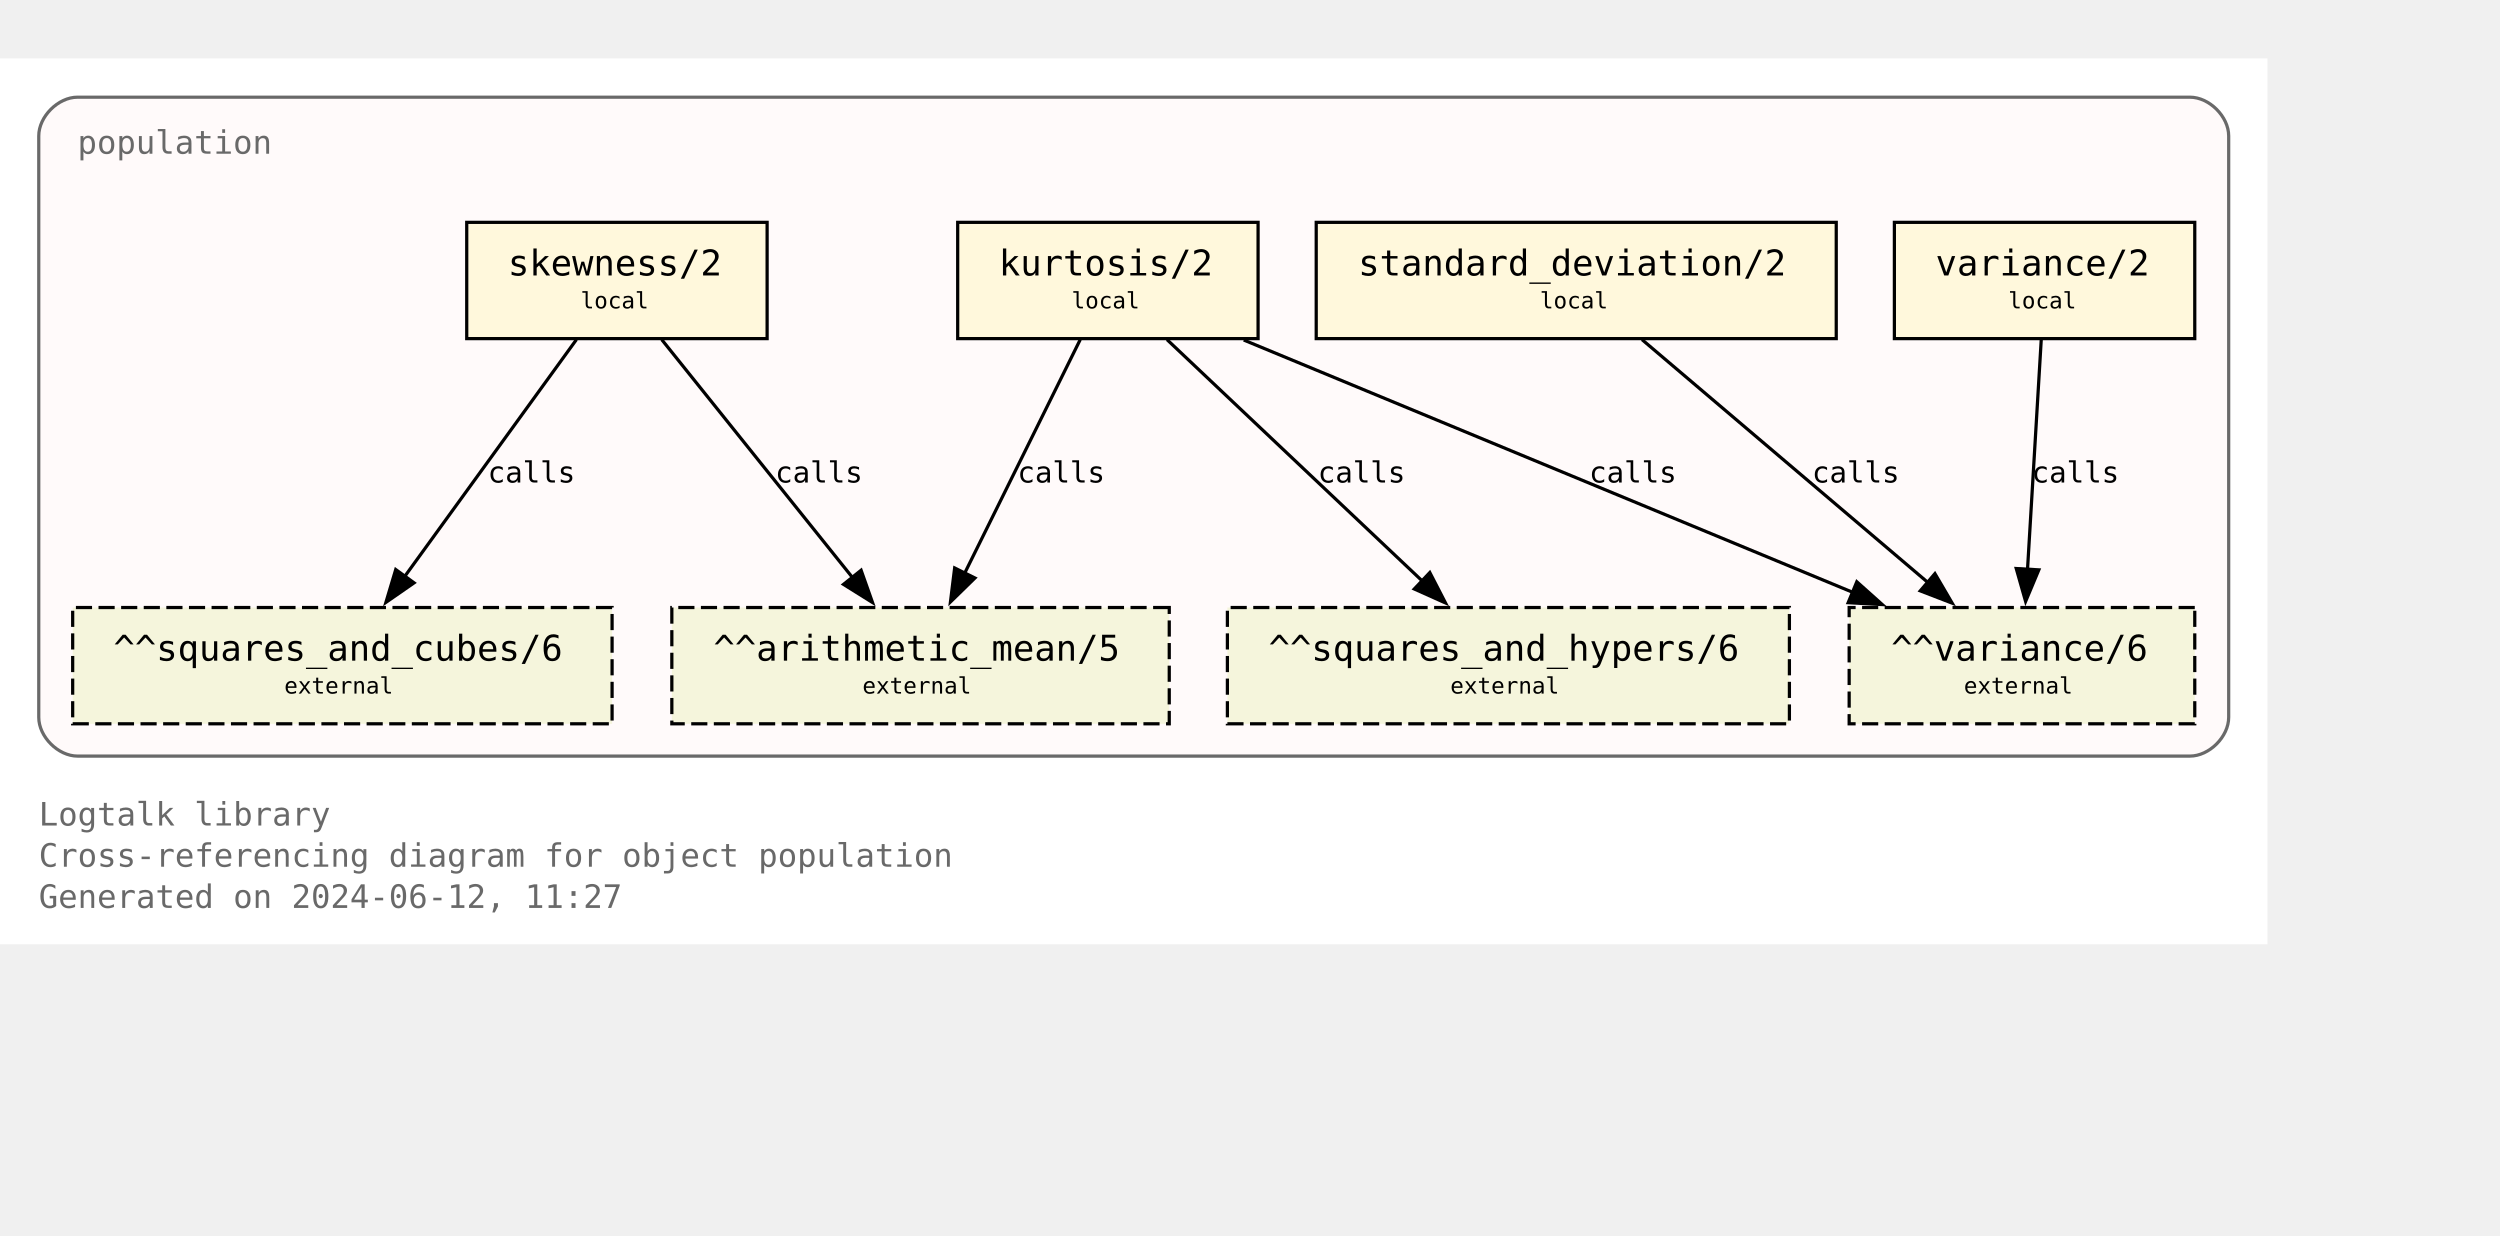
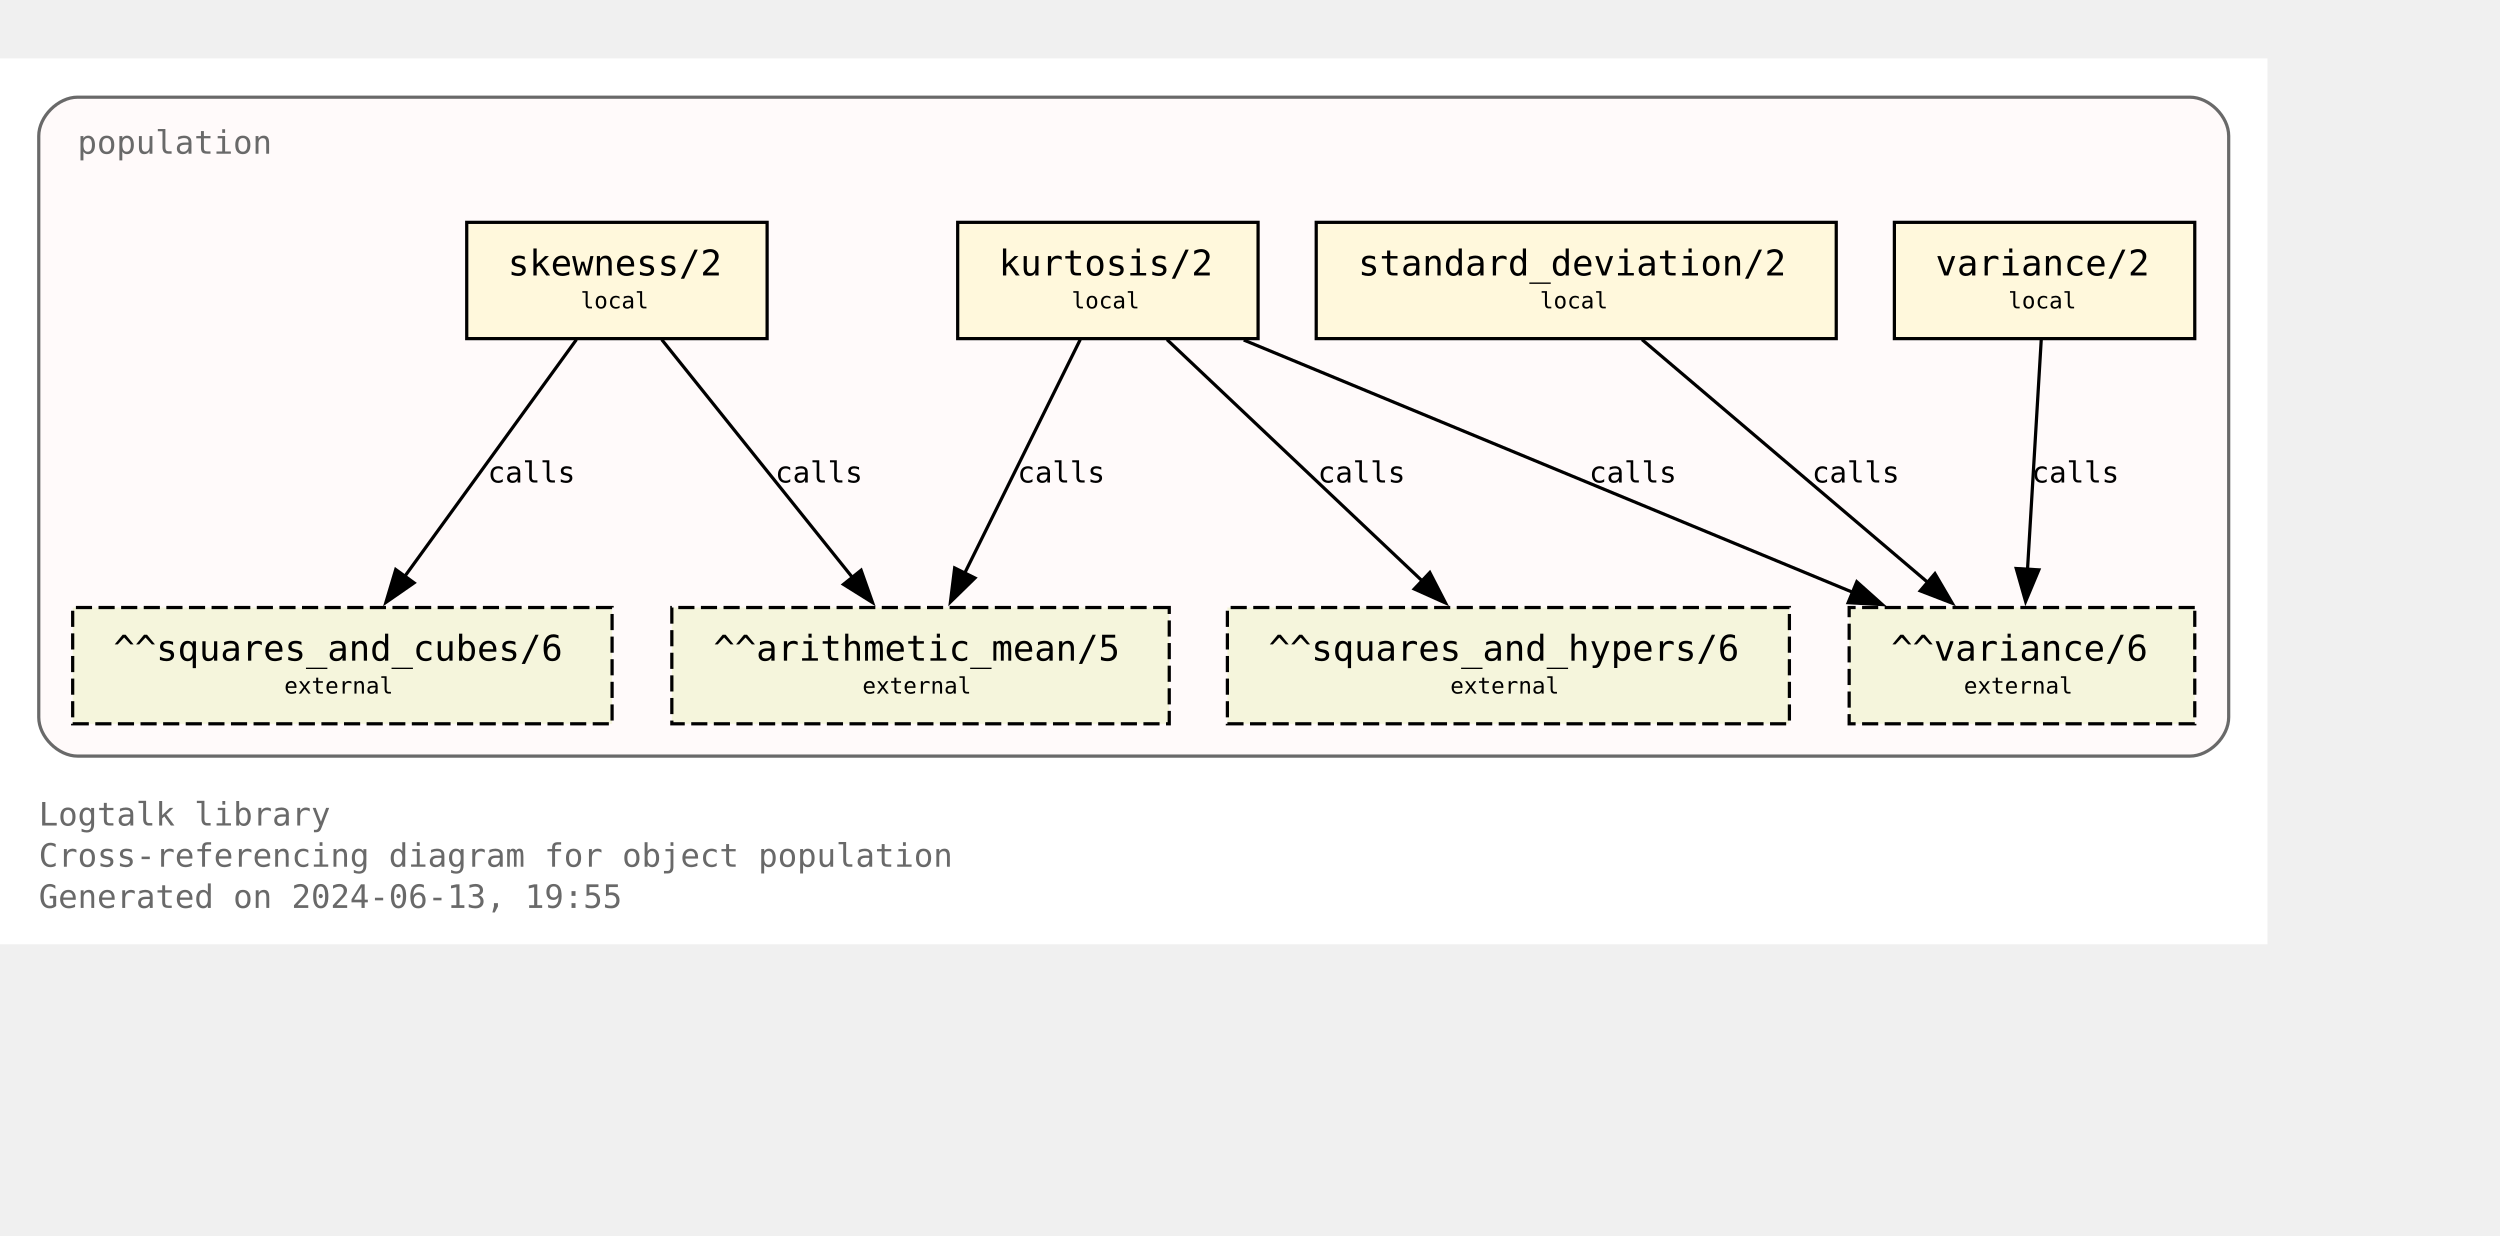
<svg xmlns="http://www.w3.org/2000/svg" xmlns:xlink="http://www.w3.org/1999/xlink" width="846pt" height="418pt" viewBox="72.00 72.00 774.00 346.25">
  <g id="graph0" class="graph" transform="scale(1 1) rotate(0) translate(76 342.25)">
    <polygon fill="white" stroke="none" points="-4,4 -4,-270.25 698,-270.25 698,4 -4,4" />
    <text text-anchor="start" x="8" y="-32.75" font-family="Monospace" font-size="10.00" fill="dimgray">Logtalk library</text>
    <text text-anchor="start" x="8" y="-20" font-family="Monospace" font-size="10.00" fill="dimgray">Cross-referencing diagram for object population</text>
-     <text text-anchor="start" x="8" y="-7.25" font-family="Monospace" font-size="10.00" fill="dimgray">Generated on 2024-06-12, 11:27</text>
+     <text text-anchor="start" x="8" y="-7.25" font-family="Monospace" font-size="10.00" fill="dimgray">Generated on 2024-06-13, 19:55</text>
    <g id="clust1" class="cluster">
      <g id="a_clust1">
        <a xlink:title="population">
          <path fill="snow" stroke="dimgray" d="M20,-54.25C20,-54.25 674,-54.25 674,-54.25 680,-54.25 686,-60.25 686,-66.25 686,-66.25 686,-246.25 686,-246.25 686,-252.25 680,-258.25 674,-258.25 674,-258.25 20,-258.25 20,-258.25 14,-258.25 8,-252.25 8,-246.25 8,-246.25 8,-66.25 8,-66.25 8,-60.25 14,-54.25 20,-54.25" />
          <g id="a_clust1_0">
-             <a xlink:href="https://github.com/LogtalkDotOrg/logtalk3/tree/122e8e3e5a1e05887e089cbdcc86b2e713625e65/library/statistics/population.lgt" xlink:title="https://github.com/LogtalkDotOrg/logtalk3/tree/122e8e3e5a1e05887e089cbdcc86b2e713625e65/library/statistics/population.lgt">
+             <a xlink:href="https://github.com/LogtalkDotOrg/logtalk3/tree/4a8be52c4c526a7d32368bf86e169d461986fbd8/library/statistics/population.lgt" xlink:title="https://github.com/LogtalkDotOrg/logtalk3/tree/4a8be52c4c526a7d32368bf86e169d461986fbd8/library/statistics/population.lgt">
              <text text-anchor="start" x="20" y="-240.75" font-family="Monospace" font-size="10.00" fill="dimgray">population</text>
            </a>
          </g>
        </a>
      </g>
    </g>
    <g id="node1" class="node">
      <g id="a_node1">
-         <a xlink:href="https://github.com/LogtalkDotOrg/logtalk3/tree/122e8e3e5a1e05887e089cbdcc86b2e713625e65/library/statistics/population.lgt#L33" xlink:title="https://github.com/LogtalkDotOrg/logtalk3/tree/122e8e3e5a1e05887e089cbdcc86b2e713625e65/library/statistics/population.lgt#L33">
+         <a xlink:href="https://github.com/LogtalkDotOrg/logtalk3/tree/4a8be52c4c526a7d32368bf86e169d461986fbd8/library/statistics/population.lgt#L33" xlink:title="https://github.com/LogtalkDotOrg/logtalk3/tree/4a8be52c4c526a7d32368bf86e169d461986fbd8/library/statistics/population.lgt#L33">
          <polygon fill="cornsilk" stroke="black" points="233.5,-219.5 140.5,-219.5 140.5,-183.5 233.5,-183.5 233.5,-219.5" />
          <text text-anchor="start" x="148.38" y="-204.07" font-family="Monospace" font-size="9.00"> </text>
          <text text-anchor="start" x="153.25" y="-203.05" font-family="Monospace" font-size="11.00">skewness/2</text>
          <text text-anchor="start" x="220.38" y="-204.07" font-family="Monospace" font-size="9.00"> </text>
          <text text-anchor="start" x="148.38" y="-191.95" font-family="Monospace" font-size="9.00"> </text>
          <text text-anchor="start" x="175.75" y="-192.85" font-family="Monospace" font-size="7.00">local</text>
          <text text-anchor="start" x="220.38" y="-191.95" font-family="Monospace" font-size="9.00"> </text>
        </a>
      </g>
    </g>
    <g id="node5" class="node">
      <polygon fill="beige" stroke="black" stroke-dasharray="5,2" points="358,-100.25 204,-100.25 204,-64.25 358,-64.25 358,-100.25" />
      <text text-anchor="start" x="211.88" y="-84.83" font-family="Monospace" font-size="9.00"> </text>
      <text text-anchor="start" x="216.88" y="-83.8" font-family="Monospace" font-size="11.00">^^arithmetic_mean/5</text>
      <text text-anchor="start" x="344.88" y="-84.83" font-family="Monospace" font-size="9.00"> </text>
      <text text-anchor="start" x="211.88" y="-72.7" font-family="Monospace" font-size="9.00"> </text>
      <text text-anchor="start" x="263" y="-73.6" font-family="Monospace" font-size="7.00">external</text>
      <text text-anchor="start" x="344.88" y="-72.7" font-family="Monospace" font-size="9.00"> </text>
    </g>
    <g id="edge1" class="edge">
      <g id="a_edge1">
-         <a xlink:href="https://github.com/LogtalkDotOrg/logtalk3/tree/122e8e3e5a1e05887e089cbdcc86b2e713625e65/library/statistics/population.lgt#L33" xlink:title="calls">
+         <a xlink:href="https://github.com/LogtalkDotOrg/logtalk3/tree/4a8be52c4c526a7d32368bf86e169d461986fbd8/library/statistics/population.lgt#L33" xlink:title="calls">
          <path fill="none" stroke="black" d="M200.87,-183.2C216.49,-163.72 242.04,-131.84 260.09,-109.33" />
          <polygon fill="black" stroke="black" points="262.6,-111.79 266.13,-101.8 257.14,-107.42 262.6,-111.79" />
        </a>
      </g>
      <g id="a_edge1-label">
-         <a xlink:href="https://github.com/LogtalkDotOrg/logtalk3/tree/122e8e3e5a1e05887e089cbdcc86b2e713625e65/library/statistics/population.lgt#L33" xlink:title="https://github.com/LogtalkDotOrg/logtalk3/tree/122e8e3e5a1e05887e089cbdcc86b2e713625e65/library/statistics/population.lgt#L33">
+         <a xlink:href="https://github.com/LogtalkDotOrg/logtalk3/tree/4a8be52c4c526a7d32368bf86e169d461986fbd8/library/statistics/population.lgt#L33" xlink:title="https://github.com/LogtalkDotOrg/logtalk3/tree/4a8be52c4c526a7d32368bf86e169d461986fbd8/library/statistics/population.lgt#L33">
          <text text-anchor="start" x="236" y="-138.95" font-family="Monospace" font-size="9.00">calls</text>
        </a>
      </g>
    </g>
    <g id="node6" class="node">
      <polygon fill="beige" stroke="black" stroke-dasharray="5,2" points="185.5,-100.25 18.5,-100.25 18.5,-64.25 185.5,-64.25 185.5,-100.25" />
      <text text-anchor="start" x="26.38" y="-84.83" font-family="Monospace" font-size="9.00"> </text>
      <text text-anchor="start" x="31.12" y="-83.8" font-family="Monospace" font-size="11.00">^^squares_and_cubes/6</text>
      <text text-anchor="start" x="172.38" y="-84.83" font-family="Monospace" font-size="9.00"> </text>
      <text text-anchor="start" x="26.38" y="-72.7" font-family="Monospace" font-size="9.00"> </text>
      <text text-anchor="start" x="84" y="-73.6" font-family="Monospace" font-size="7.00">external</text>
      <text text-anchor="start" x="172.38" y="-72.7" font-family="Monospace" font-size="9.00"> </text>
    </g>
    <g id="edge2" class="edge">
      <g id="a_edge2">
-         <a xlink:href="https://github.com/LogtalkDotOrg/logtalk3/tree/122e8e3e5a1e05887e089cbdcc86b2e713625e65/library/statistics/population.lgt#L33" xlink:title="calls">
+         <a xlink:href="https://github.com/LogtalkDotOrg/logtalk3/tree/4a8be52c4c526a7d32368bf86e169d461986fbd8/library/statistics/population.lgt#L33" xlink:title="calls">
          <path fill="none" stroke="black" d="M174.46,-183.2C160.46,-163.89 137.64,-132.41 121.35,-109.94" />
          <polygon fill="black" stroke="black" points="124.19,-107.89 115.48,-101.85 118.52,-112 124.19,-107.89" />
        </a>
      </g>
      <g id="a_edge2-label">
-         <a xlink:href="https://github.com/LogtalkDotOrg/logtalk3/tree/122e8e3e5a1e05887e089cbdcc86b2e713625e65/library/statistics/population.lgt#L33" xlink:title="https://github.com/LogtalkDotOrg/logtalk3/tree/122e8e3e5a1e05887e089cbdcc86b2e713625e65/library/statistics/population.lgt#L33">
+         <a xlink:href="https://github.com/LogtalkDotOrg/logtalk3/tree/4a8be52c4c526a7d32368bf86e169d461986fbd8/library/statistics/population.lgt#L33" xlink:title="https://github.com/LogtalkDotOrg/logtalk3/tree/4a8be52c4c526a7d32368bf86e169d461986fbd8/library/statistics/population.lgt#L33">
          <text text-anchor="start" x="147" y="-138.95" font-family="Monospace" font-size="9.00">calls</text>
        </a>
      </g>
    </g>
    <g id="node2" class="node">
      <g id="a_node2">
-         <a xlink:href="https://github.com/LogtalkDotOrg/logtalk3/tree/122e8e3e5a1e05887e089cbdcc86b2e713625e65/library/statistics/population.lgt#L41" xlink:title="https://github.com/LogtalkDotOrg/logtalk3/tree/122e8e3e5a1e05887e089cbdcc86b2e713625e65/library/statistics/population.lgt#L41">
+         <a xlink:href="https://github.com/LogtalkDotOrg/logtalk3/tree/4a8be52c4c526a7d32368bf86e169d461986fbd8/library/statistics/population.lgt#L41" xlink:title="https://github.com/LogtalkDotOrg/logtalk3/tree/4a8be52c4c526a7d32368bf86e169d461986fbd8/library/statistics/population.lgt#L41">
          <polygon fill="cornsilk" stroke="black" points="385.5,-219.5 292.5,-219.5 292.5,-183.5 385.5,-183.5 385.5,-219.5" />
          <text text-anchor="start" x="300.38" y="-204.07" font-family="Monospace" font-size="9.00"> </text>
          <text text-anchor="start" x="305.25" y="-203.05" font-family="Monospace" font-size="11.00">kurtosis/2</text>
          <text text-anchor="start" x="372.38" y="-204.07" font-family="Monospace" font-size="9.00"> </text>
          <text text-anchor="start" x="300.38" y="-191.95" font-family="Monospace" font-size="9.00"> </text>
          <text text-anchor="start" x="327.75" y="-192.85" font-family="Monospace" font-size="7.00">local</text>
          <text text-anchor="start" x="372.38" y="-191.95" font-family="Monospace" font-size="9.00"> </text>
        </a>
      </g>
    </g>
    <g id="edge3" class="edge">
      <g id="a_edge3">
-         <a xlink:href="https://github.com/LogtalkDotOrg/logtalk3/tree/122e8e3e5a1e05887e089cbdcc86b2e713625e65/library/statistics/population.lgt#L41" xlink:title="calls">
+         <a xlink:href="https://github.com/LogtalkDotOrg/logtalk3/tree/4a8be52c4c526a7d32368bf86e169d461986fbd8/library/statistics/population.lgt#L41" xlink:title="calls">
          <path fill="none" stroke="black" d="M330.44,-183.2C321.02,-164.15 305.73,-133.25 294.65,-110.85" />
          <polygon fill="black" stroke="black" points="297.84,-109.39 290.26,-101.98 291.56,-112.49 297.84,-109.39" />
        </a>
      </g>
      <g id="a_edge3-label">
-         <a xlink:href="https://github.com/LogtalkDotOrg/logtalk3/tree/122e8e3e5a1e05887e089cbdcc86b2e713625e65/library/statistics/population.lgt#L41" xlink:title="https://github.com/LogtalkDotOrg/logtalk3/tree/122e8e3e5a1e05887e089cbdcc86b2e713625e65/library/statistics/population.lgt#L41">
+         <a xlink:href="https://github.com/LogtalkDotOrg/logtalk3/tree/4a8be52c4c526a7d32368bf86e169d461986fbd8/library/statistics/population.lgt#L41" xlink:title="https://github.com/LogtalkDotOrg/logtalk3/tree/4a8be52c4c526a7d32368bf86e169d461986fbd8/library/statistics/population.lgt#L41">
          <text text-anchor="start" x="311" y="-138.95" font-family="Monospace" font-size="9.00">calls</text>
        </a>
      </g>
    </g>
    <g id="node7" class="node">
      <polygon fill="beige" stroke="black" stroke-dasharray="5,2" points="550,-100.25 376,-100.25 376,-64.25 550,-64.25 550,-100.25" />
      <text text-anchor="start" x="383.88" y="-84.83" font-family="Monospace" font-size="9.00"> </text>
      <text text-anchor="start" x="388.75" y="-83.8" font-family="Monospace" font-size="11.00">^^squares_and_hypers/6</text>
      <text text-anchor="start" x="536.88" y="-84.83" font-family="Monospace" font-size="9.00"> </text>
      <text text-anchor="start" x="383.88" y="-72.7" font-family="Monospace" font-size="9.00"> </text>
      <text text-anchor="start" x="445" y="-73.6" font-family="Monospace" font-size="7.00">external</text>
      <text text-anchor="start" x="536.88" y="-72.7" font-family="Monospace" font-size="9.00"> </text>
    </g>
    <g id="edge4" class="edge">
      <g id="a_edge4">
-         <a xlink:href="https://github.com/LogtalkDotOrg/logtalk3/tree/122e8e3e5a1e05887e089cbdcc86b2e713625e65/library/statistics/population.lgt#L41" xlink:title="calls">
+         <a xlink:href="https://github.com/LogtalkDotOrg/logtalk3/tree/4a8be52c4c526a7d32368bf86e169d461986fbd8/library/statistics/population.lgt#L41" xlink:title="calls">
          <path fill="none" stroke="black" d="M357.3,-183.2C378.18,-163.46 412.51,-130.99 436.36,-108.44" />
          <polygon fill="black" stroke="black" points="438.67,-111.08 443.53,-101.66 433.86,-105.99 438.67,-111.08" />
        </a>
      </g>
      <g id="a_edge4-label">
-         <a xlink:href="https://github.com/LogtalkDotOrg/logtalk3/tree/122e8e3e5a1e05887e089cbdcc86b2e713625e65/library/statistics/population.lgt#L41" xlink:title="https://github.com/LogtalkDotOrg/logtalk3/tree/122e8e3e5a1e05887e089cbdcc86b2e713625e65/library/statistics/population.lgt#L41">
+         <a xlink:href="https://github.com/LogtalkDotOrg/logtalk3/tree/4a8be52c4c526a7d32368bf86e169d461986fbd8/library/statistics/population.lgt#L41" xlink:title="https://github.com/LogtalkDotOrg/logtalk3/tree/4a8be52c4c526a7d32368bf86e169d461986fbd8/library/statistics/population.lgt#L41">
          <text text-anchor="start" x="404" y="-138.95" font-family="Monospace" font-size="9.00">calls</text>
        </a>
      </g>
    </g>
    <g id="node8" class="node">
      <polygon fill="beige" stroke="black" stroke-dasharray="5,2" points="675.5,-100.25 568.5,-100.25 568.5,-64.25 675.5,-64.25 675.5,-100.25" />
      <text text-anchor="start" x="576.38" y="-84.83" font-family="Monospace" font-size="9.00"> </text>
      <text text-anchor="start" x="581.5" y="-83.8" font-family="Monospace" font-size="11.00">^^variance/6</text>
      <text text-anchor="start" x="662.38" y="-84.83" font-family="Monospace" font-size="9.00"> </text>
      <text text-anchor="start" x="576.38" y="-72.7" font-family="Monospace" font-size="9.00"> </text>
      <text text-anchor="start" x="604" y="-73.6" font-family="Monospace" font-size="7.00">external</text>
      <text text-anchor="start" x="662.38" y="-72.7" font-family="Monospace" font-size="9.00"> </text>
    </g>
    <g id="edge5" class="edge">
      <g id="a_edge5">
-         <a xlink:href="https://github.com/LogtalkDotOrg/logtalk3/tree/122e8e3e5a1e05887e089cbdcc86b2e713625e65/library/statistics/population.lgt#L41" xlink:title="calls">
+         <a xlink:href="https://github.com/LogtalkDotOrg/logtalk3/tree/4a8be52c4c526a7d32368bf86e169d461986fbd8/library/statistics/population.lgt#L41" xlink:title="calls">
          <path fill="none" stroke="black" d="M381.06,-183.07C431.3,-162.26 515.34,-127.44 569.71,-104.91" />
          <polygon fill="black" stroke="black" points="570.87,-108.22 578.77,-101.16 568.19,-101.75 570.87,-108.22" />
        </a>
      </g>
      <g id="a_edge5-label">
-         <a xlink:href="https://github.com/LogtalkDotOrg/logtalk3/tree/122e8e3e5a1e05887e089cbdcc86b2e713625e65/library/statistics/population.lgt#L41" xlink:title="https://github.com/LogtalkDotOrg/logtalk3/tree/122e8e3e5a1e05887e089cbdcc86b2e713625e65/library/statistics/population.lgt#L41">
+         <a xlink:href="https://github.com/LogtalkDotOrg/logtalk3/tree/4a8be52c4c526a7d32368bf86e169d461986fbd8/library/statistics/population.lgt#L41" xlink:title="https://github.com/LogtalkDotOrg/logtalk3/tree/4a8be52c4c526a7d32368bf86e169d461986fbd8/library/statistics/population.lgt#L41">
          <text text-anchor="start" x="488" y="-138.95" font-family="Monospace" font-size="9.00">calls</text>
        </a>
      </g>
    </g>
    <g id="node3" class="node">
      <g id="a_node3">
-         <a xlink:href="https://github.com/LogtalkDotOrg/logtalk3/tree/122e8e3e5a1e05887e089cbdcc86b2e713625e65/library/statistics/population.lgt#L50" xlink:title="https://github.com/LogtalkDotOrg/logtalk3/tree/122e8e3e5a1e05887e089cbdcc86b2e713625e65/library/statistics/population.lgt#L50">
+         <a xlink:href="https://github.com/LogtalkDotOrg/logtalk3/tree/4a8be52c4c526a7d32368bf86e169d461986fbd8/library/statistics/population.lgt#L50" xlink:title="https://github.com/LogtalkDotOrg/logtalk3/tree/4a8be52c4c526a7d32368bf86e169d461986fbd8/library/statistics/population.lgt#L50">
          <polygon fill="cornsilk" stroke="black" points="564.5,-219.5 403.5,-219.5 403.5,-183.5 564.5,-183.5 564.5,-219.5" />
          <text text-anchor="start" x="411.38" y="-204.07" font-family="Monospace" font-size="9.00"> </text>
          <text text-anchor="start" x="416.5" y="-203.05" font-family="Monospace" font-size="11.00">standard_deviation/2</text>
          <text text-anchor="start" x="551.38" y="-204.07" font-family="Monospace" font-size="9.00"> </text>
          <text text-anchor="start" x="411.38" y="-191.95" font-family="Monospace" font-size="9.00"> </text>
          <text text-anchor="start" x="472.75" y="-192.85" font-family="Monospace" font-size="7.00">local</text>
          <text text-anchor="start" x="551.38" y="-191.95" font-family="Monospace" font-size="9.00"> </text>
        </a>
      </g>
    </g>
    <g id="edge6" class="edge">
      <g id="a_edge6">
-         <a xlink:href="https://github.com/LogtalkDotOrg/logtalk3/tree/122e8e3e5a1e05887e089cbdcc86b2e713625e65/library/statistics/population.lgt#L50" xlink:title="calls">
+         <a xlink:href="https://github.com/LogtalkDotOrg/logtalk3/tree/4a8be52c4c526a7d32368bf86e169d461986fbd8/library/statistics/population.lgt#L50" xlink:title="calls">
          <path fill="none" stroke="black" d="M504.36,-183.2C527.8,-163.28 566.48,-130.42 593.05,-107.85" />
          <polygon fill="black" stroke="black" points="595.05,-110.74 600.4,-101.6 590.51,-105.41 595.05,-110.74" />
        </a>
      </g>
      <g id="a_edge6-label">
-         <a xlink:href="https://github.com/LogtalkDotOrg/logtalk3/tree/122e8e3e5a1e05887e089cbdcc86b2e713625e65/library/statistics/population.lgt#L50" xlink:title="https://github.com/LogtalkDotOrg/logtalk3/tree/122e8e3e5a1e05887e089cbdcc86b2e713625e65/library/statistics/population.lgt#L50">
+         <a xlink:href="https://github.com/LogtalkDotOrg/logtalk3/tree/4a8be52c4c526a7d32368bf86e169d461986fbd8/library/statistics/population.lgt#L50" xlink:title="https://github.com/LogtalkDotOrg/logtalk3/tree/4a8be52c4c526a7d32368bf86e169d461986fbd8/library/statistics/population.lgt#L50">
          <text text-anchor="start" x="557" y="-138.95" font-family="Monospace" font-size="9.00">calls</text>
        </a>
      </g>
    </g>
    <g id="node4" class="node">
      <g id="a_node4">
-         <a xlink:href="https://github.com/LogtalkDotOrg/logtalk3/tree/122e8e3e5a1e05887e089cbdcc86b2e713625e65/library/statistics/population.lgt#L54" xlink:title="https://github.com/LogtalkDotOrg/logtalk3/tree/122e8e3e5a1e05887e089cbdcc86b2e713625e65/library/statistics/population.lgt#L54">
+         <a xlink:href="https://github.com/LogtalkDotOrg/logtalk3/tree/4a8be52c4c526a7d32368bf86e169d461986fbd8/library/statistics/population.lgt#L54" xlink:title="https://github.com/LogtalkDotOrg/logtalk3/tree/4a8be52c4c526a7d32368bf86e169d461986fbd8/library/statistics/population.lgt#L54">
          <polygon fill="cornsilk" stroke="black" points="675.5,-219.5 582.5,-219.5 582.5,-183.5 675.5,-183.5 675.5,-219.5" />
          <text text-anchor="start" x="590.38" y="-204.07" font-family="Monospace" font-size="9.00"> </text>
          <text text-anchor="start" x="595.25" y="-203.05" font-family="Monospace" font-size="11.00">variance/2</text>
          <text text-anchor="start" x="662.38" y="-204.07" font-family="Monospace" font-size="9.00"> </text>
          <text text-anchor="start" x="590.38" y="-191.95" font-family="Monospace" font-size="9.00"> </text>
          <text text-anchor="start" x="617.75" y="-192.85" font-family="Monospace" font-size="7.00">local</text>
          <text text-anchor="start" x="662.38" y="-191.95" font-family="Monospace" font-size="9.00"> </text>
        </a>
      </g>
    </g>
    <g id="edge7" class="edge">
      <g id="a_edge7">
-         <a xlink:href="https://github.com/LogtalkDotOrg/logtalk3/tree/122e8e3e5a1e05887e089cbdcc86b2e713625e65/library/statistics/population.lgt#L54" xlink:title="calls">
+         <a xlink:href="https://github.com/LogtalkDotOrg/logtalk3/tree/4a8be52c4c526a7d32368bf86e169d461986fbd8/library/statistics/population.lgt#L54" xlink:title="calls">
          <path fill="none" stroke="black" d="M627.97,-183.2C626.85,-164.5 625.05,-134.37 623.72,-112.08" />
          <polygon fill="black" stroke="black" points="627.22,-111.91 623.13,-102.13 620.23,-112.32 627.22,-111.91" />
        </a>
      </g>
      <g id="a_edge7-label">
-         <a xlink:href="https://github.com/LogtalkDotOrg/logtalk3/tree/122e8e3e5a1e05887e089cbdcc86b2e713625e65/library/statistics/population.lgt#L54" xlink:title="https://github.com/LogtalkDotOrg/logtalk3/tree/122e8e3e5a1e05887e089cbdcc86b2e713625e65/library/statistics/population.lgt#L54">
+         <a xlink:href="https://github.com/LogtalkDotOrg/logtalk3/tree/4a8be52c4c526a7d32368bf86e169d461986fbd8/library/statistics/population.lgt#L54" xlink:title="https://github.com/LogtalkDotOrg/logtalk3/tree/4a8be52c4c526a7d32368bf86e169d461986fbd8/library/statistics/population.lgt#L54">
          <text text-anchor="start" x="625" y="-138.95" font-family="Monospace" font-size="9.00">calls</text>
        </a>
      </g>
    </g>
  </g>
</svg>
